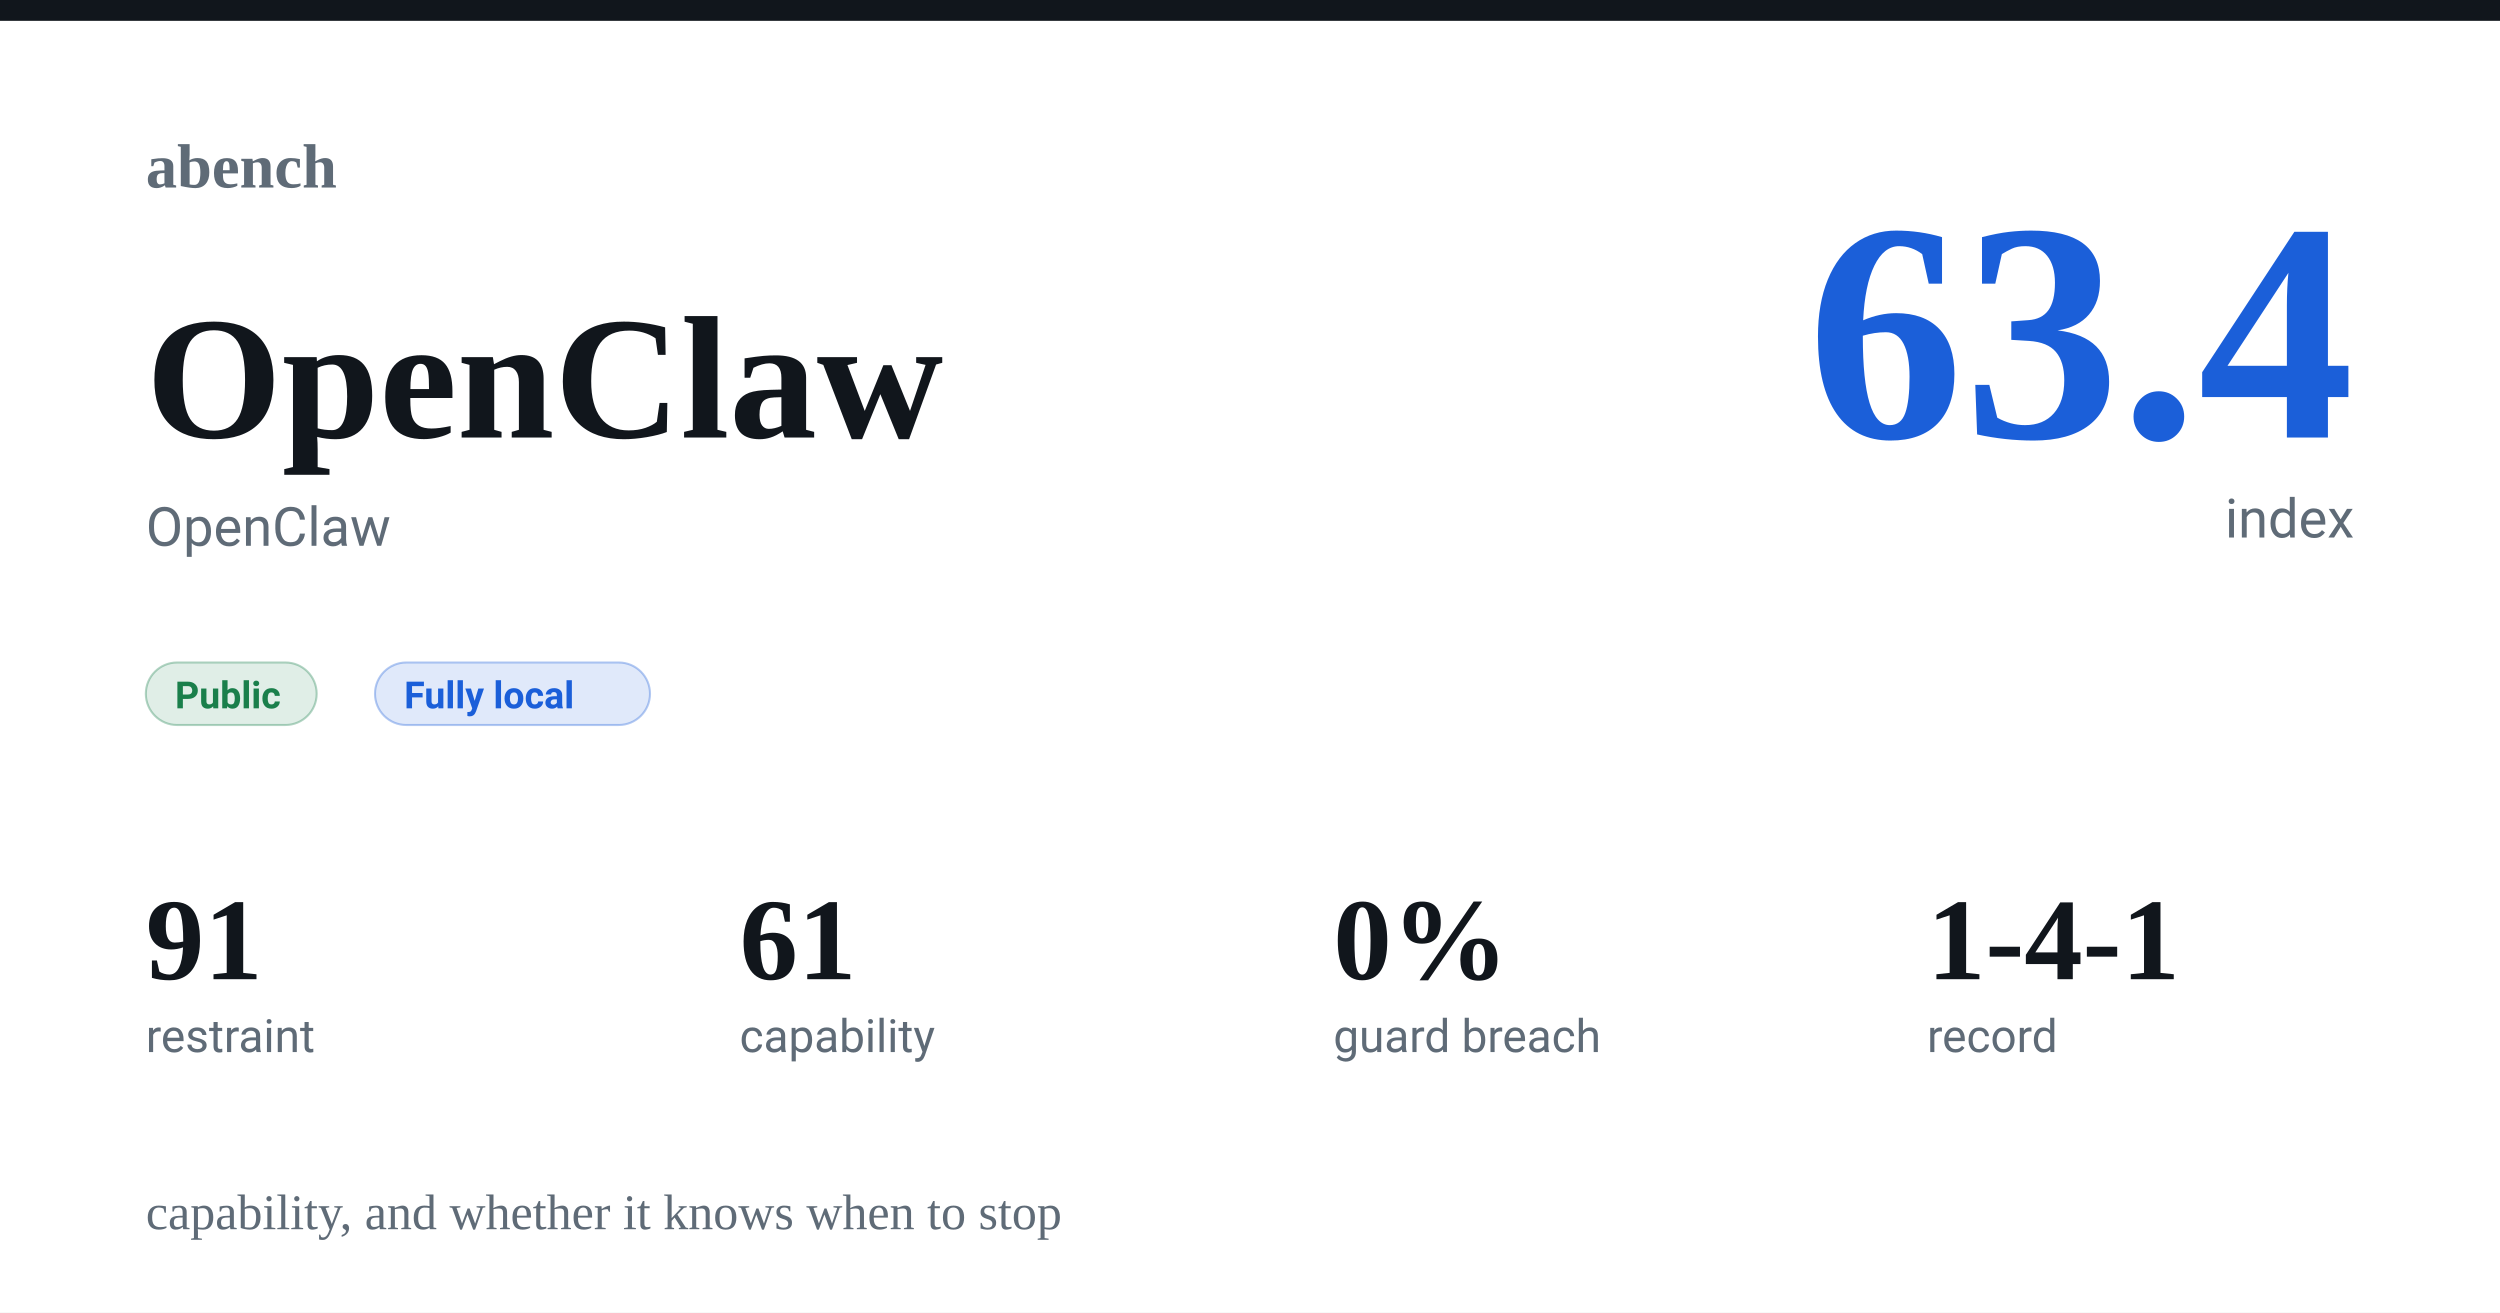
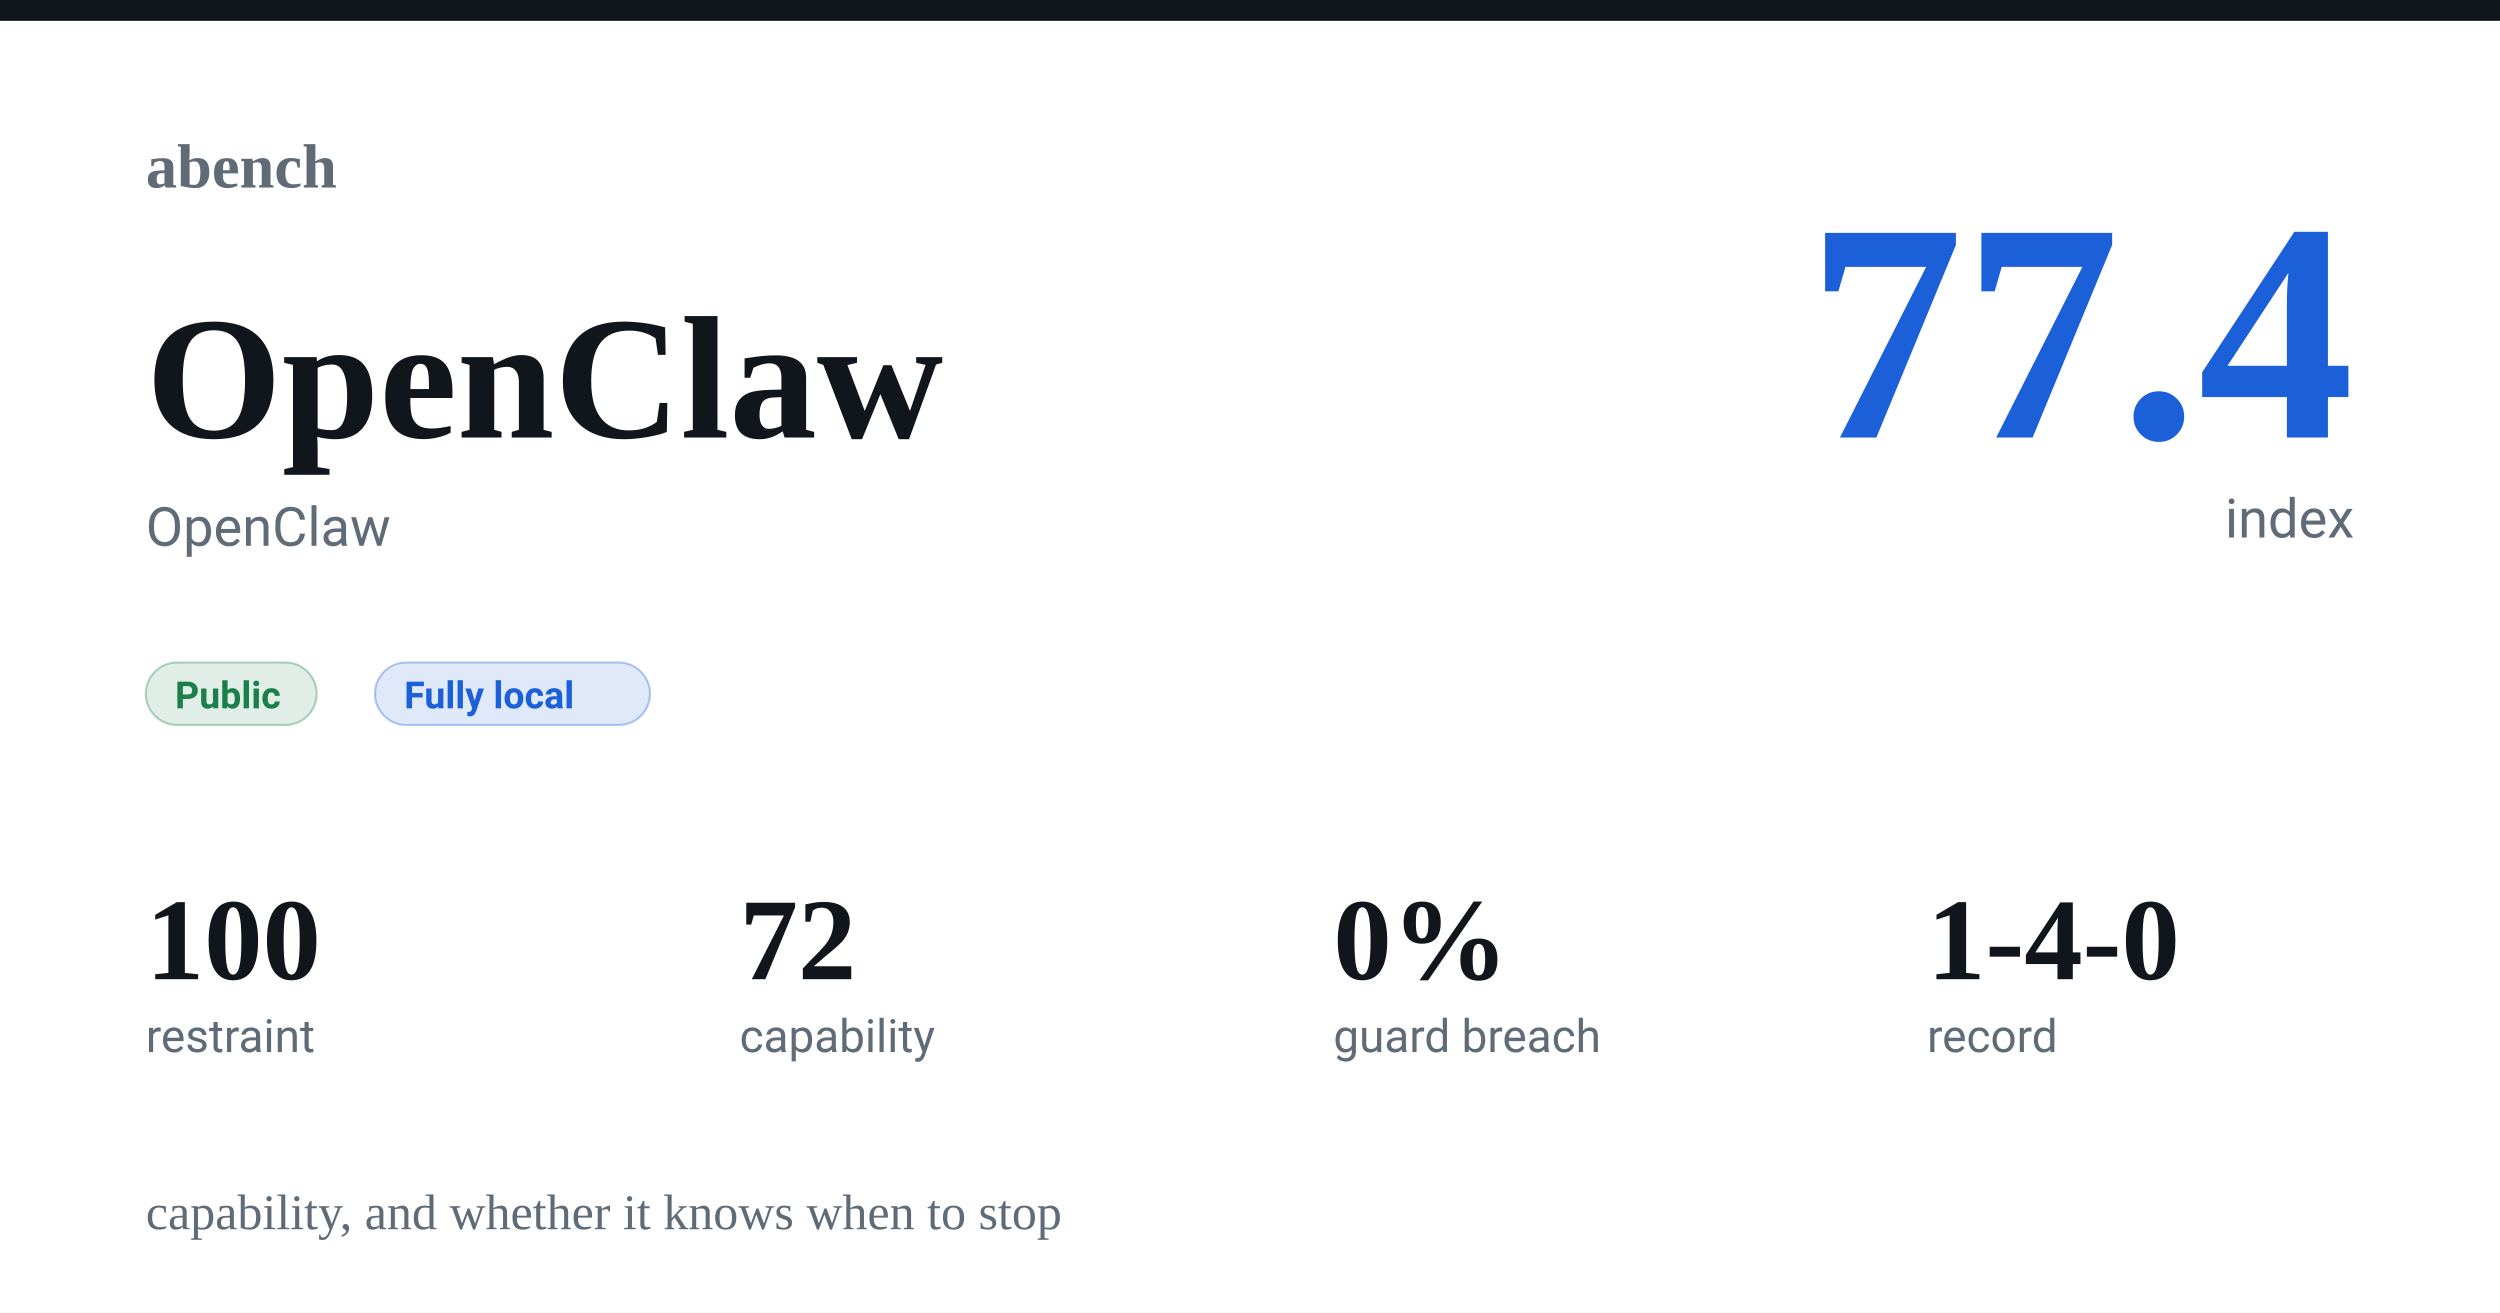
<svg xmlns="http://www.w3.org/2000/svg" width="1200" height="630" viewBox="0 0 1200 630">
  <rect width="1200" height="630" fill="#ffffff" />
  <rect x="0" y="0" width="1200" height="10" fill="#11161c" />
  <text x="70" y="90" font-family="Charter,Georgia,'Times New Roman',serif" font-size="30" fill="#5f6b77" font-weight="600" text-anchor="start">abench</text>
  <text x="70" y="100" font-family="-apple-system,Segoe UI,Roboto,Helvetica,Arial,sans-serif" font-size="1" fill="#11161c" font-weight="400" text-anchor="start" />
  <text x="70" y="210" font-family="Charter,Georgia,'Times New Roman',serif" font-size="84" fill="#11161c" font-weight="600" text-anchor="start">OpenClaw</text>
  <text x="70" y="262" font-family="-apple-system,Segoe UI,Roboto,Helvetica,Arial,sans-serif" font-size="26" fill="#5f6b77" font-weight="400" text-anchor="start">OpenClaw</text>
-   <text x="1130" y="210" font-family="Charter,Georgia,'Times New Roman',serif" font-size="150" fill="#1b5fd9" font-weight="600" text-anchor="end">63.4</text>
+   <text x="1130" y="210" font-family="Charter,Georgia,'Times New Roman',serif" font-size="150" fill="#1b5fd9" font-weight="600" text-anchor="end">77.4</text>
  <text x="1130" y="258" font-family="-apple-system,Segoe UI,Roboto,Helvetica,Arial,sans-serif" font-size="26" fill="#5f6b77" font-weight="400" text-anchor="end">index</text>
  <rect x="70" y="318" rx="15" width="82" height="30" fill="#1a7f4b22" stroke="#1a7f4b55" />
  <text x="84" y="340" font-family="-apple-system,Segoe UI,Roboto,Helvetica,Arial,sans-serif" font-size="18" fill="#1a7f4b" font-weight="600" text-anchor="start">Public</text>
  <rect x="180" y="318" rx="15" width="132" height="30" fill="#1b5fd922" stroke="#1b5fd955" />
  <text x="194" y="340" font-family="-apple-system,Segoe UI,Roboto,Helvetica,Arial,sans-serif" font-size="18" fill="#1b5fd9" font-weight="600" text-anchor="start">Fully local</text>
-   <text x="70" y="470" font-family="Charter,Georgia,'Times New Roman',serif" font-size="56" fill="#11161c" font-weight="600" text-anchor="start">91</text>
+   <text x="70" y="470" font-family="Charter,Georgia,'Times New Roman',serif" font-size="56" fill="#11161c" font-weight="600" text-anchor="start">100</text>
  <text x="70" y="505" font-family="-apple-system,Segoe UI,Roboto,Helvetica,Arial,sans-serif" font-size="22" fill="#5f6b77" font-weight="400" text-anchor="start">restraint</text>
-   <text x="355" y="470" font-family="Charter,Georgia,'Times New Roman',serif" font-size="56" fill="#11161c" font-weight="600" text-anchor="start">61</text>
+   <text x="355" y="470" font-family="Charter,Georgia,'Times New Roman',serif" font-size="56" fill="#11161c" font-weight="600" text-anchor="start">72</text>
  <text x="355" y="505" font-family="-apple-system,Segoe UI,Roboto,Helvetica,Arial,sans-serif" font-size="22" fill="#5f6b77" font-weight="400" text-anchor="start">capability</text>
  <text x="640" y="470" font-family="Charter,Georgia,'Times New Roman',serif" font-size="56" fill="#11161c" font-weight="600" text-anchor="start">0%</text>
  <text x="640" y="505" font-family="-apple-system,Segoe UI,Roboto,Helvetica,Arial,sans-serif" font-size="22" fill="#5f6b77" font-weight="400" text-anchor="start">guard breach</text>
-   <text x="925" y="470" font-family="Charter,Georgia,'Times New Roman',serif" font-size="56" fill="#11161c" font-weight="600" text-anchor="start">1-4-1</text>
+   <text x="925" y="470" font-family="Charter,Georgia,'Times New Roman',serif" font-size="56" fill="#11161c" font-weight="600" text-anchor="start">1-4-0</text>
  <text x="925" y="505" font-family="-apple-system,Segoe UI,Roboto,Helvetica,Arial,sans-serif" font-size="22" fill="#5f6b77" font-weight="400" text-anchor="start">record</text>
  <text x="70" y="590" font-family="Charter,Georgia,'Times New Roman',serif" font-size="24" fill="#5f6b77" font-weight="400" text-anchor="start">capability, and whether it knows when to stop</text>
</svg>
